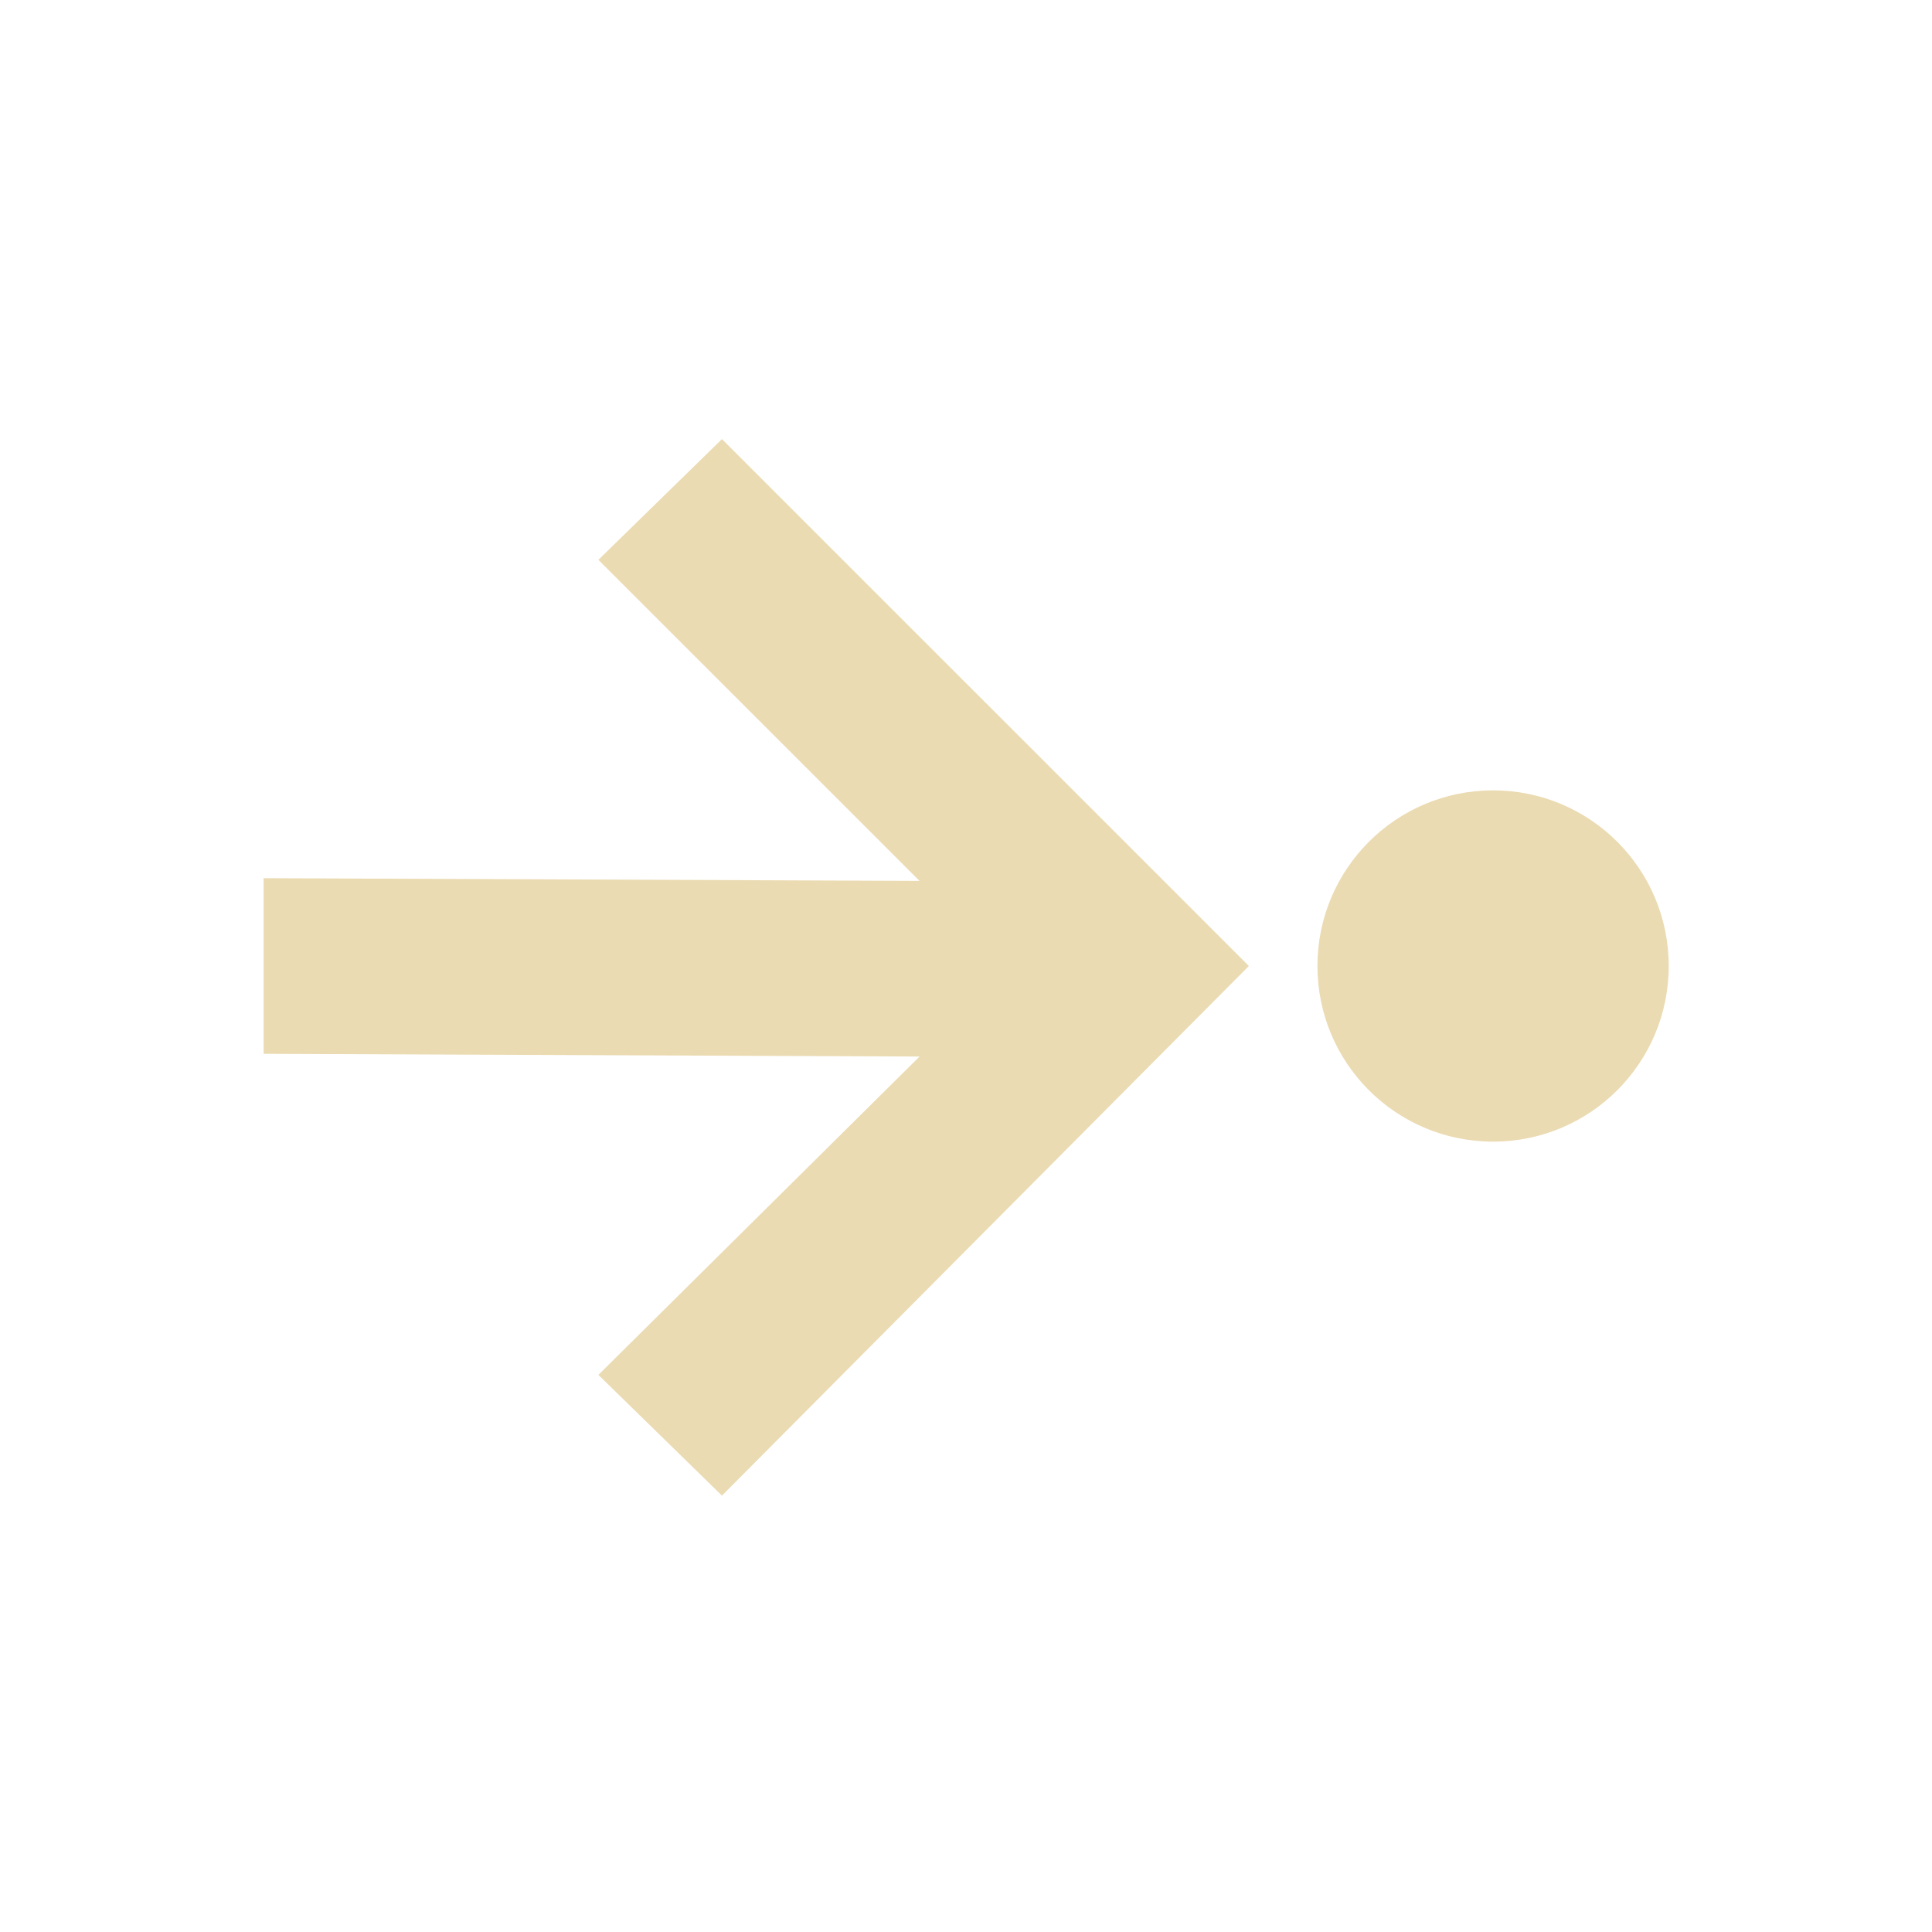
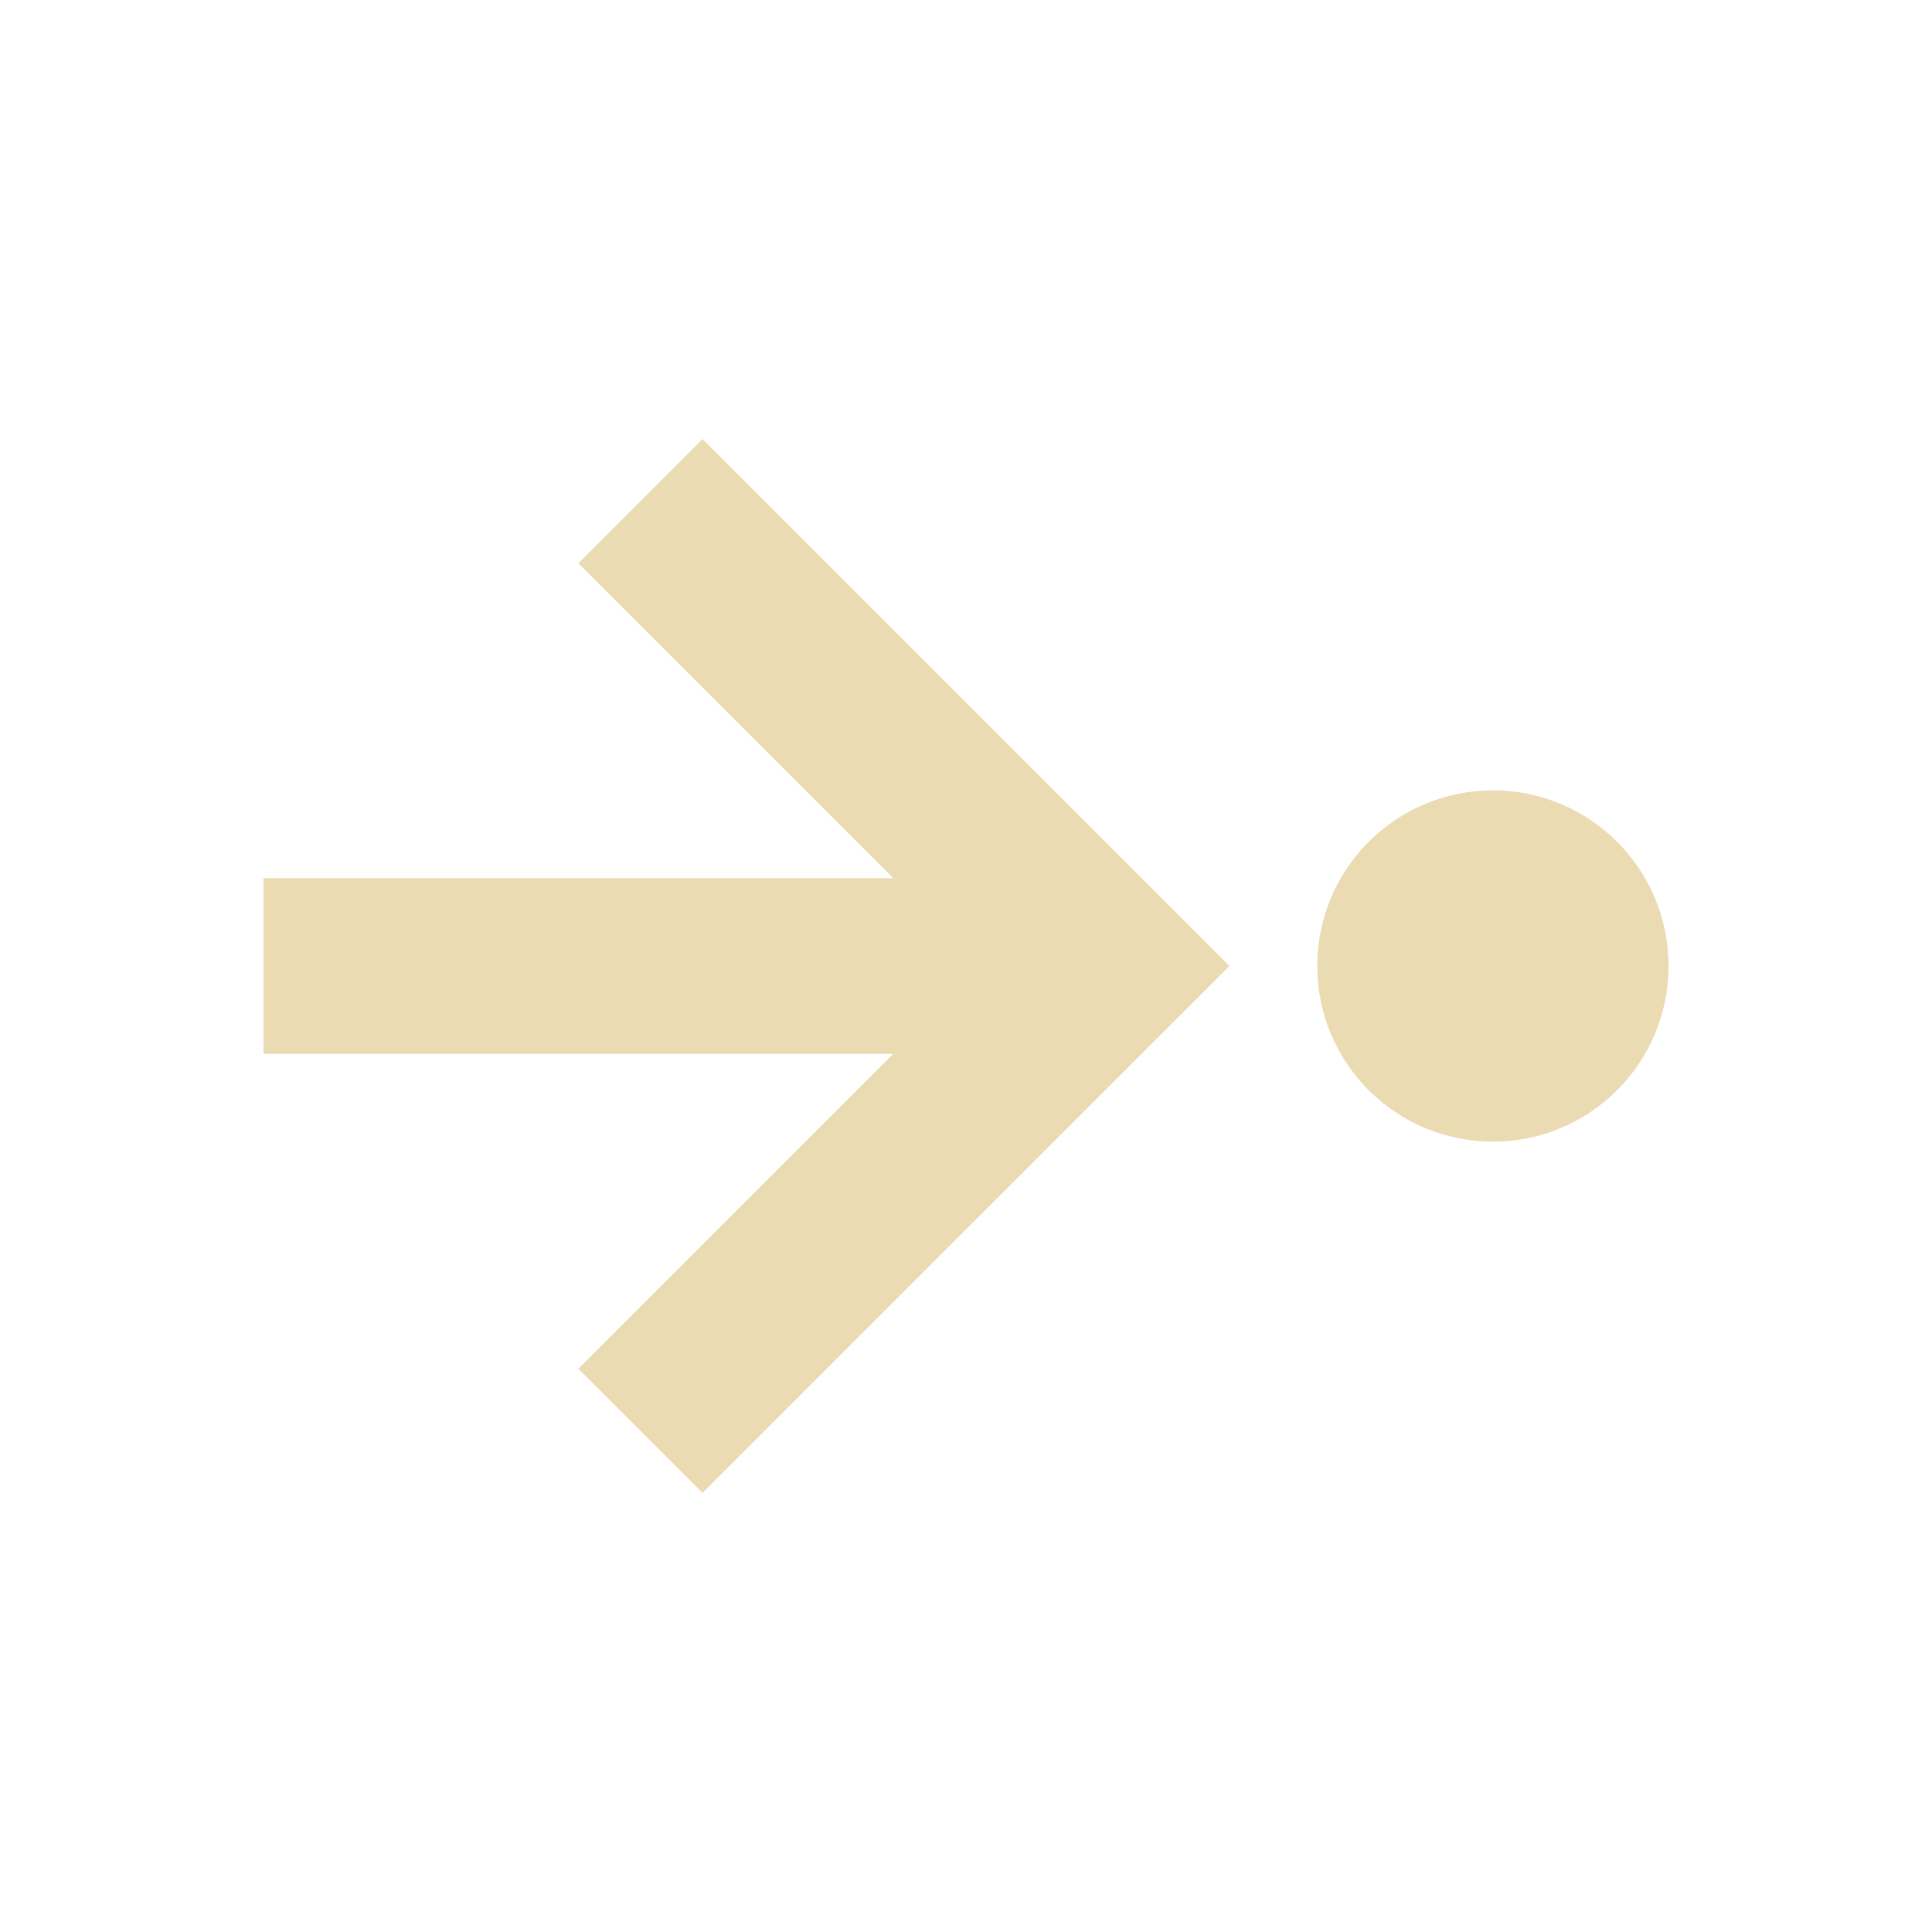
- <svg xmlns="http://www.w3.org/2000/svg" width="22" height="22" viewBox="0 0 22 22">
+ <svg xmlns="http://www.w3.org/2000/svg" width="22" height="22" version="1.1" viewBox="0 0 22 22">
  <defs>
-     <style id="current-color-scheme" type="text/css">
-    .ColorScheme-Text { color:#ebdbb2; } .ColorScheme-Highlight { color:#458588; }
-   </style>
+     <style type="text/css">.ColorScheme-Text { color:#ebdbb2; } .ColorScheme-Highlight { color:#458588; }</style>
  </defs>
-   <path style="fill:currentColor" class="ColorScheme-Text" d="M 5.221 2 L 3.814 3.375 L 7.471 7.031 L 0.002 7 L 0.002 9 L 7.471 9.031 L 3.814 12.656 L 5.221 14.031 L 11.221 8 L 5.221 2 z M 14.002 6 C 12.897 6 12.002 6.895 12.002 8 C 12.002 9.105 12.897 10 14.002 10 C 15.107 10 16.002 9.105 16.002 8 C 16.002 6.895 15.107 6 14.002 6 z" transform="translate(3 3)" />
+   <path class="ColorScheme-Text" d="m3 12h7.172l-3.586 3.586 1.414 1.414 6-6-6-6-1.414 1.414 3.586 3.586h-7.172zm12-1c0 1.105 0.895 2 2 2s2-0.895 2-2-0.895-2-2-2c-1.105 0-2 0.895-2 2z" fill="currentColor" />
</svg>
